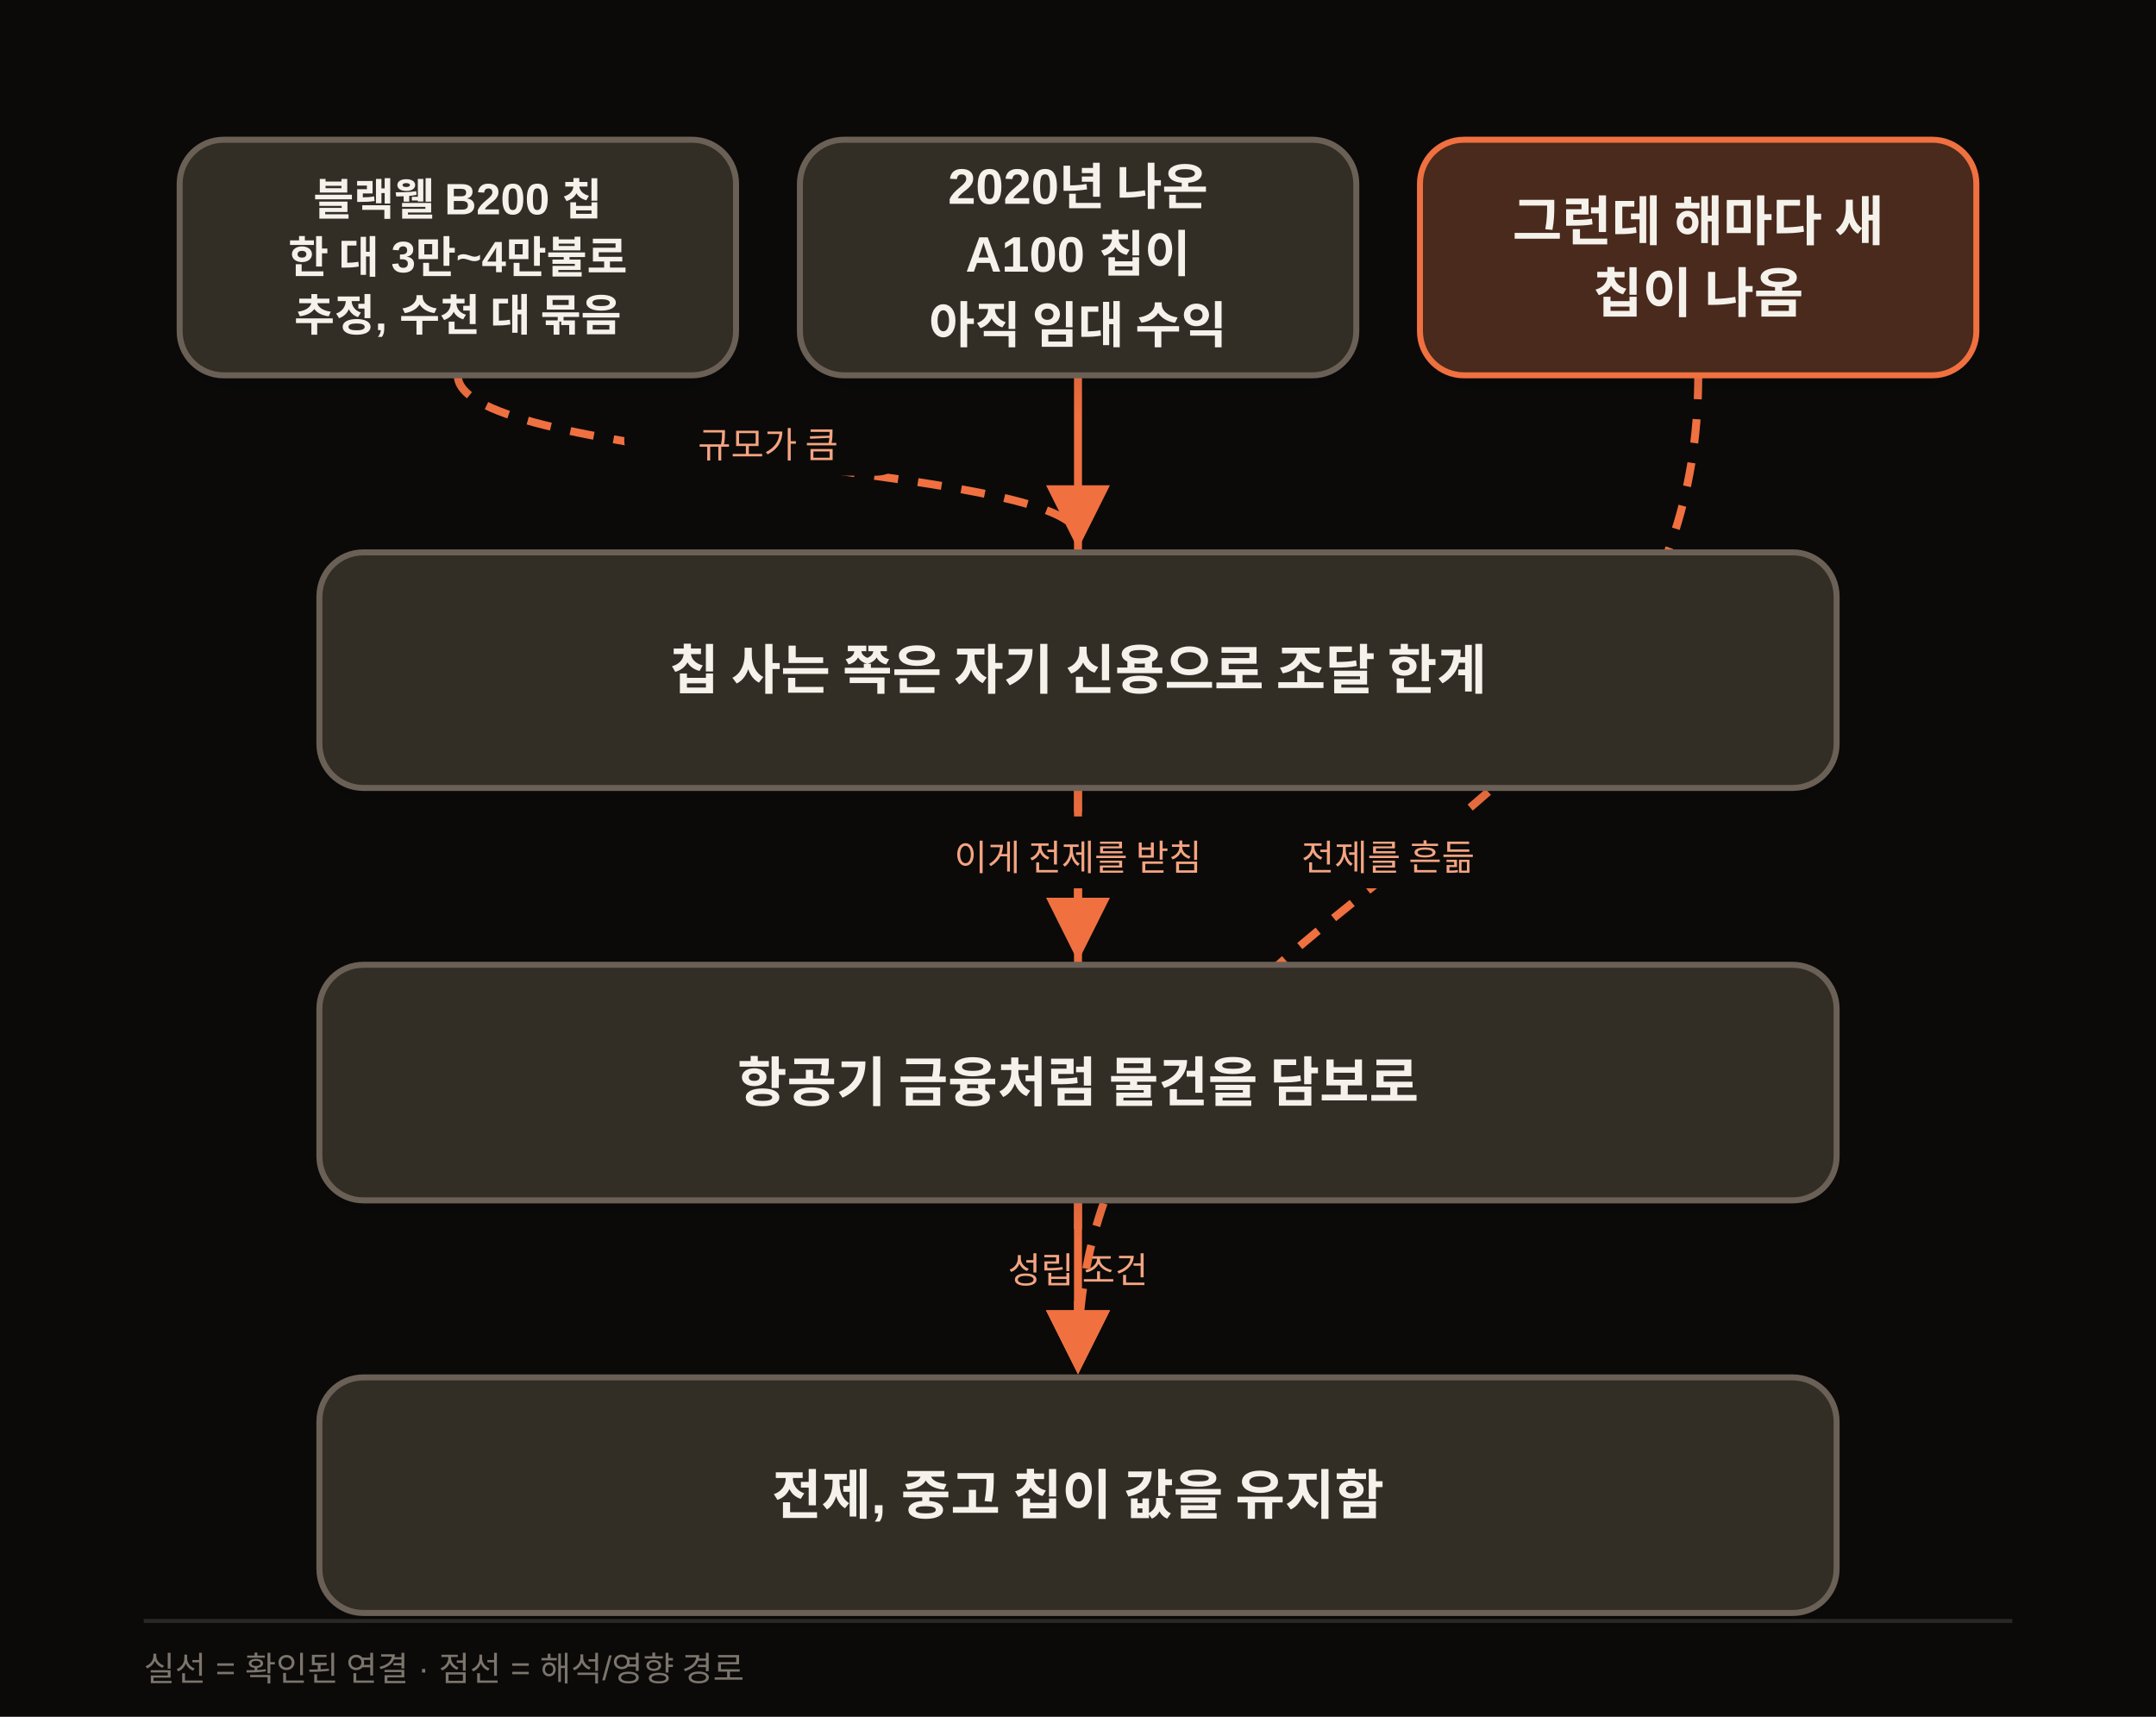
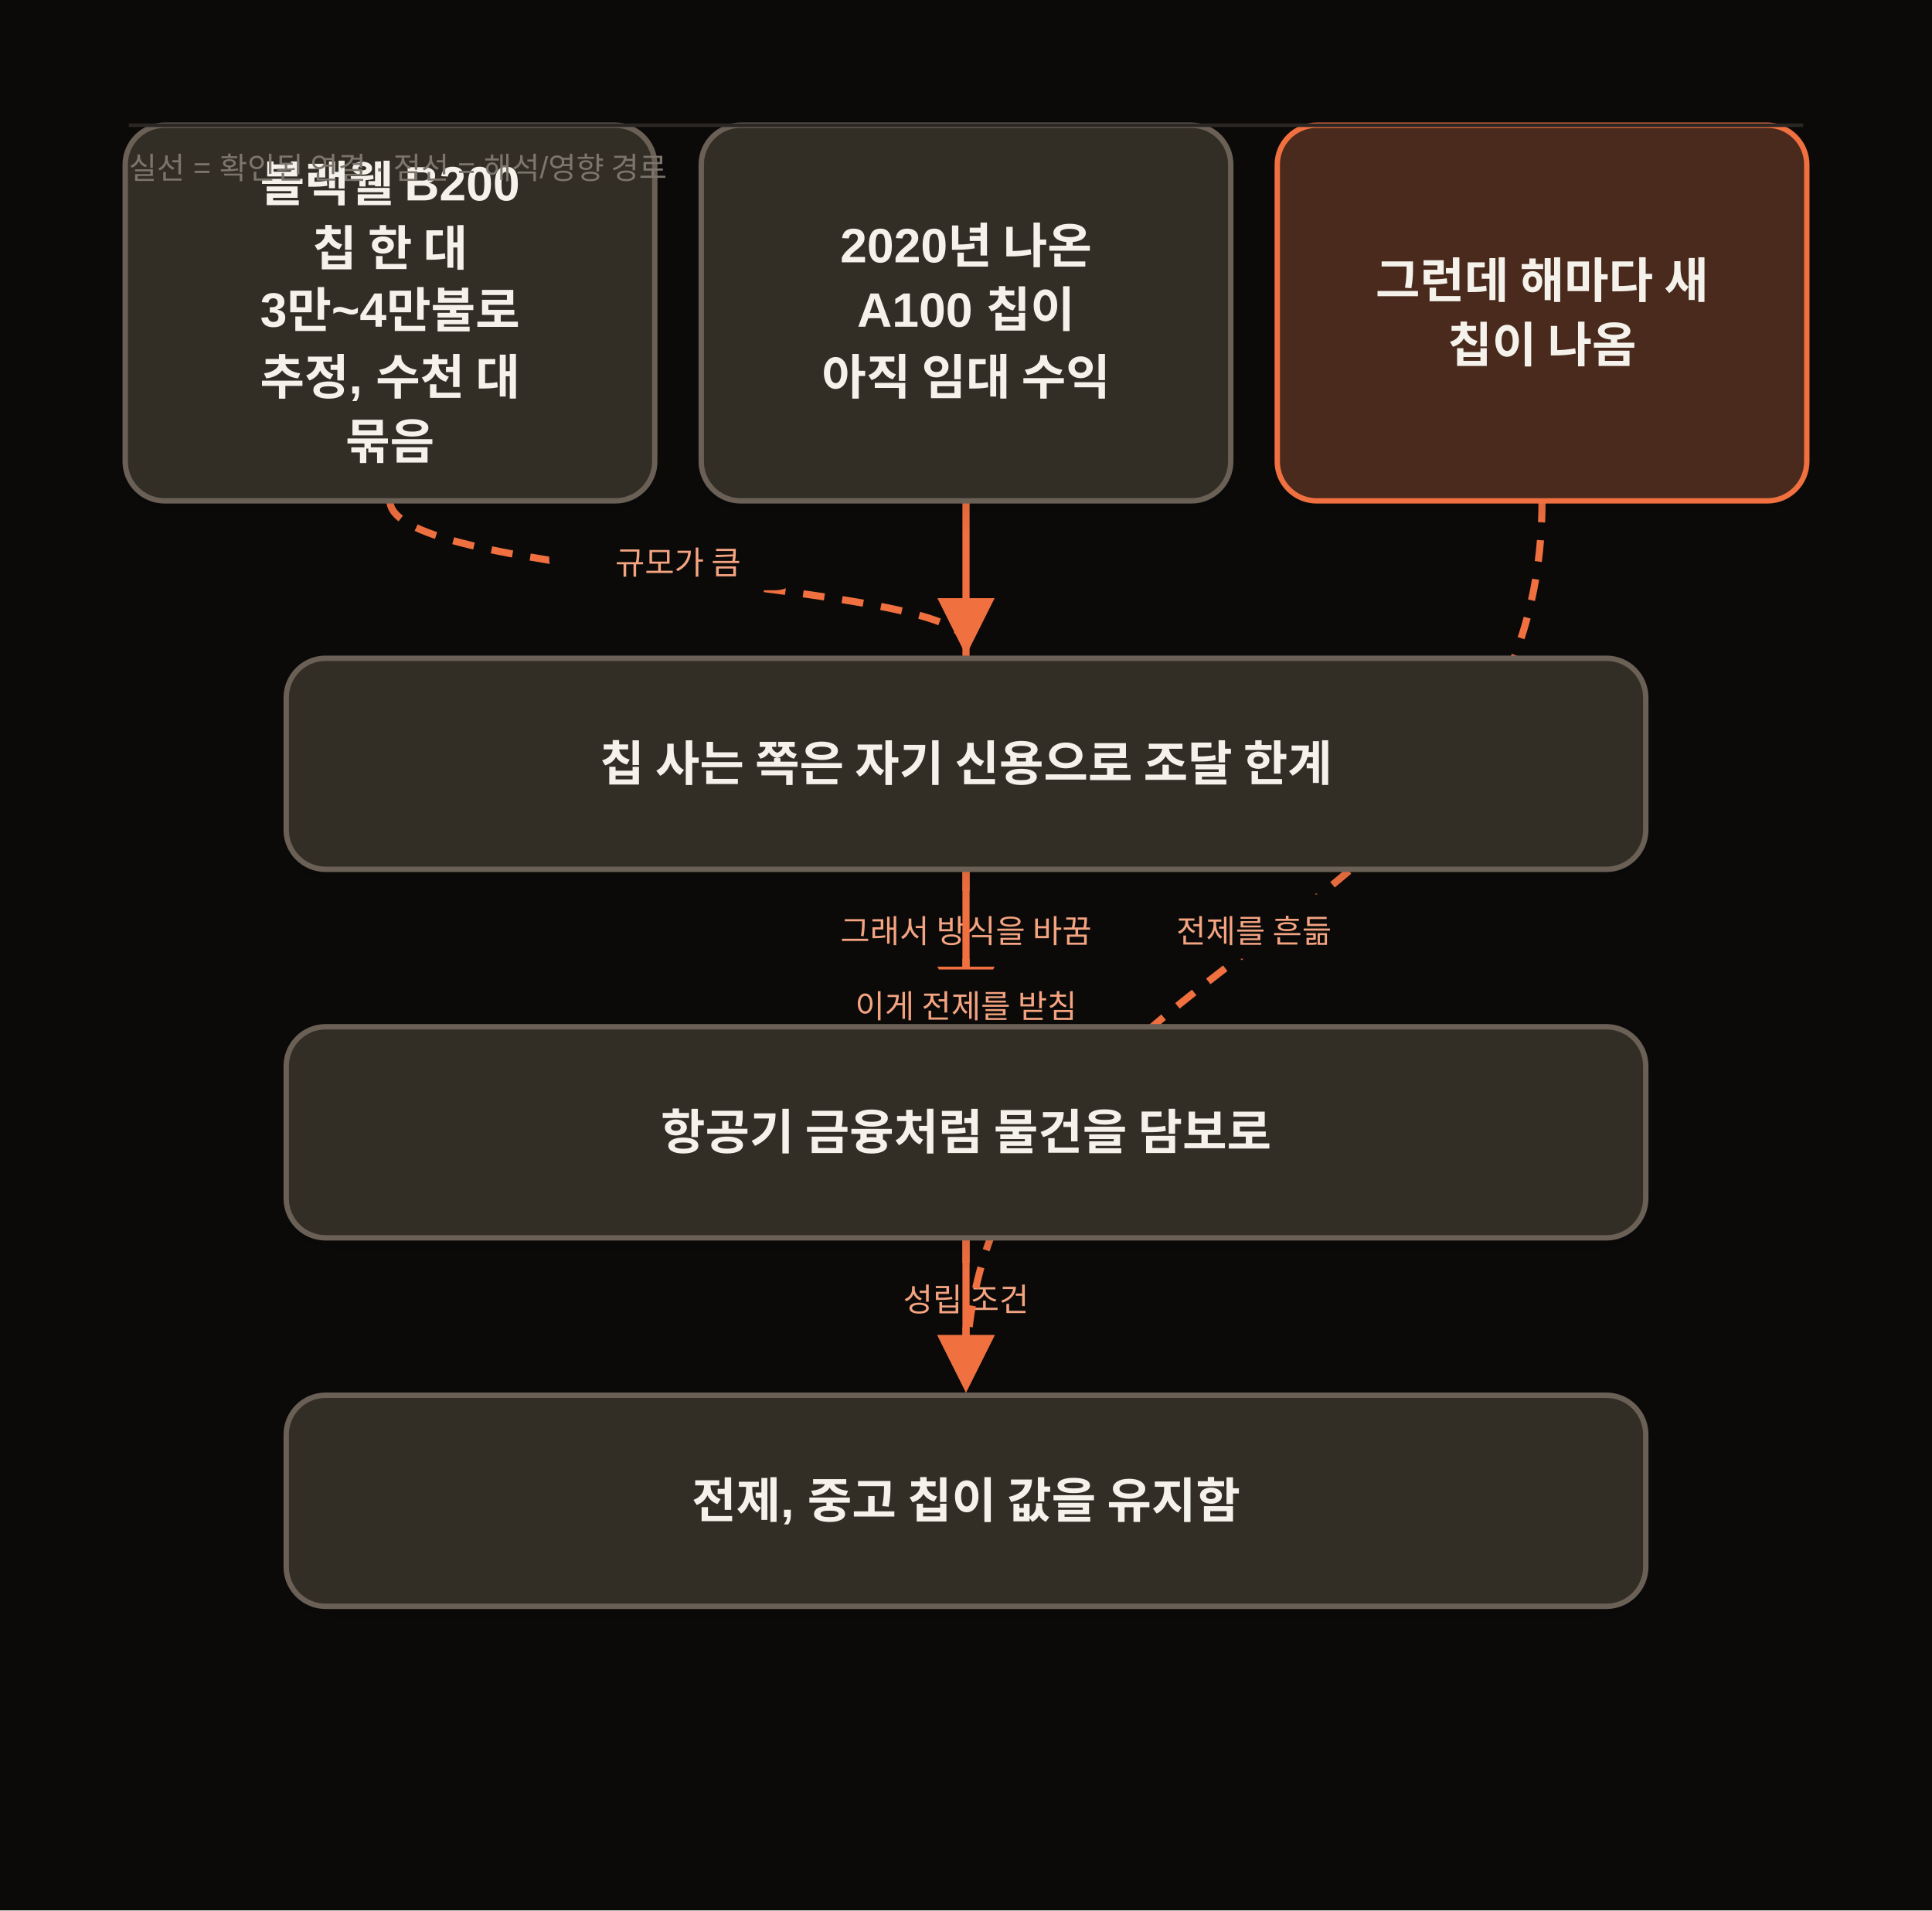
- <svg xmlns="http://www.w3.org/2000/svg" width="1080" height="860" viewBox="0 0 1080 860" class="morning-diagram" data-motion-orientation="TB" data-motion-steps="7">
+ <svg xmlns="http://www.w3.org/2000/svg" width="1080" height="1068" viewBox="0 0 1080 1068" class="morning-diagram" data-motion-orientation="TB" data-motion-steps="7">
  <defs>
    <filter id="shadow" x="-20%" y="-20%" width="140%" height="160%">
      <feDropShadow dx="0" dy="6" stdDeviation="8" flood-color="#111111" flood-opacity=".09" />
    </filter>
    <marker id="arrow" viewBox="0 0 10 10" refX="8" refY="5" markerWidth="8" markerHeight="8" orient="auto-start-reverse">
      <path d="M 0 0 L 10 5 L 0 10 z" fill="#F07040" />
    </marker>
  </defs>
-   <rect width="1080" height="860" fill="#0B0A09" />
+   <rect width="1080" height="1068" fill="#0B0A09" />
  <g class="motion-step motion-edge" data-motion-step="1" style="--motion-delay:2040ms">
-     <path d="M 229.3 188.0 C 229.3 232.3, 540.0 232.3, 540.0 268.7" fill="none" stroke="#F07040" stroke-width="4" stroke-dasharray="12 10" marker-end="url(#arrow)" />
-     <rect x="312.7" y="202.3" width="144" height="36" rx="18" fill="#0B0A09" />
-     <text x="384.7" y="229.3" text-anchor="middle" font-family="Apple SD Gothic Neo,Malgun Gothic,Arial,sans-serif" font-size="18" fill="#F5A481">규모가 큼</text>
+     <path d="M 218.0 280.0 C 218.0 324.0, 540.0 324.0, 540.0 360.0" fill="none" stroke="#F07040" stroke-width="4" stroke-dasharray="12 10" marker-end="url(#arrow)" />
+     <rect x="307.0" y="294.0" width="144" height="36" rx="18" fill="#0B0A09" />
+     <text x="379.0" y="321.0" text-anchor="middle" font-family="Apple SD Gothic Neo,Malgun Gothic,Arial,sans-serif" font-size="18" fill="#F5A481">규모가 큼</text>
  </g>
  <g class="motion-step motion-edge" data-motion-step="3" style="--motion-delay:3400ms">
-     <path d="M 540.0 394.7 C 540.0 439.0, 540.0 439.0, 540.0 475.3" fill="none" stroke="#F07040" stroke-width="4" stroke-dasharray="12 10" marker-end="url(#arrow)" />
-     <rect x="468.0" y="409.0" width="144" height="36" rx="18" fill="#0B0A09" />
-     <text x="540.0" y="436.0" text-anchor="middle" font-family="Apple SD Gothic Neo,Malgun Gothic,Arial,sans-serif" font-size="18" fill="#F5A481">그래서 방식을 바꿈</text>
+     <path d="M 540.0 486.0 C 540.0 530.0, 540.0 530.0, 540.0 566.0" fill="none" stroke="#F07040" stroke-width="4" stroke-dasharray="12 10" marker-end="url(#arrow)" />
+     <rect x="468.0" y="500.0" width="144" height="36" rx="18" fill="#0B0A09" />
+     <text x="540.0" y="527.0" text-anchor="middle" font-family="Apple SD Gothic Neo,Malgun Gothic,Arial,sans-serif" font-size="18" fill="#F5A481">그래서 방식을 바꿈</text>
  </g>
  <g class="motion-step motion-edge" data-motion-step="5" style="--motion-delay:4760ms">
-     <path d="M 540.0 601.3 C 540.0 645.7, 540.0 645.7, 540.0 682.0" fill="none" stroke="#F07040" stroke-width="4" marker-end="url(#arrow)" />
-     <rect x="468.0" y="615.7" width="144" height="36" rx="18" fill="#0B0A09" />
-     <text x="540.0" y="642.7" text-anchor="middle" font-family="Apple SD Gothic Neo,Malgun Gothic,Arial,sans-serif" font-size="18" fill="#F5A481">성립 조건</text>
+     <path d="M 540.0 692.0 C 540.0 736.0, 540.0 736.0, 540.0 772.0" fill="none" stroke="#F07040" stroke-width="4" marker-end="url(#arrow)" />
+     <rect x="468.0" y="706.0" width="144" height="36" rx="18" fill="#0B0A09" />
+     <text x="540.0" y="733.0" text-anchor="middle" font-family="Apple SD Gothic Neo,Malgun Gothic,Arial,sans-serif" font-size="18" fill="#F5A481">성립 조건</text>
  </g>
  <g class="motion-step motion-edge" data-motion-step="5" style="--motion-delay:5440ms">
-     <path d="M 540.0 188.0 C 540.0 439.0, 540.0 439.0, 540.0 682.0" fill="none" stroke="#F07040" stroke-width="4" marker-end="url(#arrow)" />
-     <rect x="468.0" y="409.0" width="144" height="36" rx="18" fill="#0B0A09" />
-     <text x="540.0" y="436.0" text-anchor="middle" font-family="Apple SD Gothic Neo,Malgun Gothic,Arial,sans-serif" font-size="18" fill="#F5A481">이게 전제를 받침</text>
+     <path d="M 540.0 280.0 C 540.0 530.0, 540.0 530.0, 540.0 772.0" fill="none" stroke="#F07040" stroke-width="4" marker-end="url(#arrow)" />
+     <rect x="468.0" y="542.0" width="144" height="36" rx="18" fill="#0B0A09" />
+     <text x="540.0" y="569.0" text-anchor="middle" font-family="Apple SD Gothic Neo,Malgun Gothic,Arial,sans-serif" font-size="18" fill="#F5A481">이게 전제를 받침</text>
  </g>
  <g class="motion-step motion-edge" data-motion-step="5" style="--motion-delay:6120ms">
-     <path d="M 850.7 188.0 C 850.7 439.0, 540.0 439.0, 540.0 682.0" fill="none" stroke="#F07040" stroke-width="4" stroke-dasharray="12 10" marker-end="url(#arrow)" />
-     <rect x="623.3" y="409.0" width="144" height="36" rx="18" fill="#0B0A09" />
-     <text x="695.3" y="436.0" text-anchor="middle" font-family="Apple SD Gothic Neo,Malgun Gothic,Arial,sans-serif" font-size="18" fill="#F5A481">전제를 흔듦</text>
+     <path d="M 862.0 280.0 C 862.0 530.0, 540.0 530.0, 540.0 772.0" fill="none" stroke="#F07040" stroke-width="4" stroke-dasharray="12 10" marker-end="url(#arrow)" />
+     <rect x="629.0" y="500.0" width="144" height="36" rx="18" fill="#0B0A09" />
+     <text x="701.0" y="527.0" text-anchor="middle" font-family="Apple SD Gothic Neo,Malgun Gothic,Arial,sans-serif" font-size="18" fill="#F5A481">전제를 흔듦</text>
  </g>
  <g class="motion-step motion-node" data-motion-step="0" style="--motion-delay:0ms;--motion-accent-delay:640ms">
-     <rect class="motion-node-shape" x="90.0" y="70.0" width="278.7" height="118" rx="22" fill="#332E26" stroke="#6B6156" stroke-width="3" filter="url(#shadow)" />
-     <text x="229.3" y="100.0" text-anchor="middle" dominant-baseline="middle" font-family="Apple SD Gothic Neo,Malgun Gothic,Arial,sans-serif" font-size="22" font-weight="700" fill="#F5F2EC">블랙웰 B200 칩</text>
-     <text x="229.3" y="129.0" text-anchor="middle" dominant-baseline="middle" font-family="Apple SD Gothic Neo,Malgun Gothic,Arial,sans-serif" font-size="22" font-weight="700" fill="#F5F2EC">한 대 3만~4만불로</text>
-     <text x="229.3" y="158.0" text-anchor="middle" dominant-baseline="middle" font-family="Apple SD Gothic Neo,Malgun Gothic,Arial,sans-serif" font-size="22" font-weight="700" fill="#F5F2EC">추정, 수천 대 묶음</text>
+     <rect class="motion-node-shape" x="70.0" y="70.0" width="296.0" height="210" rx="22" fill="#332E26" stroke="#6B6156" stroke-width="3" filter="url(#shadow)" />
+     <text x="218.0" y="103.0" text-anchor="middle" dominant-baseline="middle" font-family="Apple SD Gothic Neo,Malgun Gothic,Arial,sans-serif" font-size="27" font-weight="700" fill="#F5F2EC">블랙웰 B200</text>
+     <text x="218.0" y="139.0" text-anchor="middle" dominant-baseline="middle" font-family="Apple SD Gothic Neo,Malgun Gothic,Arial,sans-serif" font-size="27" font-weight="700" fill="#F5F2EC">칩 한 대</text>
+     <text x="218.0" y="175.0" text-anchor="middle" dominant-baseline="middle" font-family="Apple SD Gothic Neo,Malgun Gothic,Arial,sans-serif" font-size="27" font-weight="700" fill="#F5F2EC">3만~4만불로</text>
+     <text x="218.0" y="211.0" text-anchor="middle" dominant-baseline="middle" font-family="Apple SD Gothic Neo,Malgun Gothic,Arial,sans-serif" font-size="27" font-weight="700" fill="#F5F2EC">추정, 수천 대</text>
+     <text x="218.0" y="247.0" text-anchor="middle" dominant-baseline="middle" font-family="Apple SD Gothic Neo,Malgun Gothic,Arial,sans-serif" font-size="27" font-weight="700" fill="#F5F2EC">묶음</text>
  </g>
  <g class="motion-step motion-node" data-motion-step="0" style="--motion-delay:680ms;--motion-accent-delay:1320ms">
-     <rect class="motion-node-shape" x="400.7" y="70.0" width="278.7" height="118" rx="22" fill="#332E26" stroke="#6B6156" stroke-width="3" filter="url(#shadow)" />
-     <text x="540.0" y="95.0" text-anchor="middle" dominant-baseline="middle" font-family="Apple SD Gothic Neo,Malgun Gothic,Arial,sans-serif" font-size="25" font-weight="700" fill="#F5F2EC">2020년 나온</text>
-     <text x="540.0" y="129.0" text-anchor="middle" dominant-baseline="middle" font-family="Apple SD Gothic Neo,Malgun Gothic,Arial,sans-serif" font-size="25" font-weight="700" fill="#F5F2EC">A100 칩이</text>
-     <text x="540.0" y="163.0" text-anchor="middle" dominant-baseline="middle" font-family="Apple SD Gothic Neo,Malgun Gothic,Arial,sans-serif" font-size="25" font-weight="700" fill="#F5F2EC">아직 임대 수익</text>
+     <rect class="motion-node-shape" x="392.0" y="70.0" width="296.0" height="210" rx="22" fill="#332E26" stroke="#6B6156" stroke-width="3" filter="url(#shadow)" />
+     <text x="540.0" y="139.0" text-anchor="middle" dominant-baseline="middle" font-family="Apple SD Gothic Neo,Malgun Gothic,Arial,sans-serif" font-size="27" font-weight="700" fill="#F5F2EC">2020년 나온</text>
+     <text x="540.0" y="175.0" text-anchor="middle" dominant-baseline="middle" font-family="Apple SD Gothic Neo,Malgun Gothic,Arial,sans-serif" font-size="27" font-weight="700" fill="#F5F2EC">A100 칩이</text>
+     <text x="540.0" y="211.0" text-anchor="middle" dominant-baseline="middle" font-family="Apple SD Gothic Neo,Malgun Gothic,Arial,sans-serif" font-size="27" font-weight="700" fill="#F5F2EC">아직 임대 수익</text>
  </g>
  <g class="motion-step motion-node motion-risk" data-motion-step="0" style="--motion-delay:1360ms;--motion-accent-delay:2000ms">
-     <rect class="motion-node-shape" x="711.3" y="70.0" width="278.7" height="118" rx="22" fill="#4A2C1A" stroke="#F07040" stroke-width="3" filter="url(#shadow)" />
-     <text x="850.7" y="111.0" text-anchor="middle" dominant-baseline="middle" font-family="Apple SD Gothic Neo,Malgun Gothic,Arial,sans-serif" font-size="27" font-weight="700" fill="#F5F2EC">그런데 해마다 새</text>
-     <text x="850.7" y="147.0" text-anchor="middle" dominant-baseline="middle" font-family="Apple SD Gothic Neo,Malgun Gothic,Arial,sans-serif" font-size="27" font-weight="700" fill="#F5F2EC">칩이 나옴</text>
+     <rect class="motion-node-shape" x="714.0" y="70.0" width="296.0" height="210" rx="22" fill="#4A2C1A" stroke="#F07040" stroke-width="3" filter="url(#shadow)" />
+     <text x="862.0" y="157.0" text-anchor="middle" dominant-baseline="middle" font-family="Apple SD Gothic Neo,Malgun Gothic,Arial,sans-serif" font-size="27" font-weight="700" fill="#F5F2EC">그런데 해마다 새</text>
+     <text x="862.0" y="193.0" text-anchor="middle" dominant-baseline="middle" font-family="Apple SD Gothic Neo,Malgun Gothic,Arial,sans-serif" font-size="27" font-weight="700" fill="#F5F2EC">칩이 나옴</text>
  </g>
  <g class="motion-step motion-node" data-motion-step="2" style="--motion-delay:2720ms;--motion-accent-delay:3360ms">
-     <rect class="motion-node-shape" x="160.0" y="276.7" width="760.0" height="118" rx="22" fill="#332E26" stroke="#6B6156" stroke-width="3" filter="url(#shadow)" />
-     <text x="540.0" y="335.7" text-anchor="middle" dominant-baseline="middle" font-family="Apple SD Gothic Neo,Malgun Gothic,Arial,sans-serif" font-size="27" font-weight="700" fill="#F5F2EC">칩 사는 쪽은 자기 신용으로 조달 한계</text>
+     <rect class="motion-node-shape" x="160.0" y="368.0" width="760.0" height="118.0" rx="22" fill="#332E26" stroke="#6B6156" stroke-width="3" filter="url(#shadow)" />
+     <text x="540.0" y="427.0" text-anchor="middle" dominant-baseline="middle" font-family="Apple SD Gothic Neo,Malgun Gothic,Arial,sans-serif" font-size="27" font-weight="700" fill="#F5F2EC">칩 사는 쪽은 자기 신용으로 조달 한계</text>
  </g>
  <g class="motion-step motion-node" data-motion-step="4" style="--motion-delay:4080ms;--motion-accent-delay:4720ms">
-     <rect class="motion-node-shape" x="160.0" y="483.3" width="760.0" height="118" rx="22" fill="#332E26" stroke="#6B6156" stroke-width="3" filter="url(#shadow)" />
-     <text x="540.0" y="542.3" text-anchor="middle" dominant-baseline="middle" font-family="Apple SD Gothic Neo,Malgun Gothic,Arial,sans-serif" font-size="27" font-weight="700" fill="#F5F2EC">항공기 금융처럼 물건을 담보로</text>
+     <rect class="motion-node-shape" x="160.0" y="574.0" width="760.0" height="118.0" rx="22" fill="#332E26" stroke="#6B6156" stroke-width="3" filter="url(#shadow)" />
+     <text x="540.0" y="633.0" text-anchor="middle" dominant-baseline="middle" font-family="Apple SD Gothic Neo,Malgun Gothic,Arial,sans-serif" font-size="27" font-weight="700" fill="#F5F2EC">항공기 금융처럼 물건을 담보로</text>
  </g>
  <g class="motion-step motion-node" data-motion-step="6" style="--motion-delay:6800ms;--motion-accent-delay:7440ms">
-     <rect class="motion-node-shape" x="160.0" y="690.0" width="760.0" height="118" rx="22" fill="#332E26" stroke="#6B6156" stroke-width="3" filter="url(#shadow)" />
-     <text x="540.0" y="749.0" text-anchor="middle" dominant-baseline="middle" font-family="Apple SD Gothic Neo,Malgun Gothic,Arial,sans-serif" font-size="27" font-weight="700" fill="#F5F2EC">전제, 중고 칩이 값을 유지함</text>
+     <rect class="motion-node-shape" x="160.0" y="780.0" width="760.0" height="118.0" rx="22" fill="#332E26" stroke="#6B6156" stroke-width="3" filter="url(#shadow)" />
+     <text x="540.0" y="839.0" text-anchor="middle" dominant-baseline="middle" font-family="Apple SD Gothic Neo,Malgun Gothic,Arial,sans-serif" font-size="27" font-weight="700" fill="#F5F2EC">전제, 중고 칩이 값을 유지함</text>
  </g>
-   <line x1="72" y1="812" x2="1008" y2="812" stroke="#2A2724" stroke-width="2" />
-   <text x="72" y="842" font-family="Apple SD Gothic Neo,Malgun Gothic,Arial,sans-serif" font-size="17" fill="#7C756C">실선 = 확인된 연결 · 점선 = 해석/영향 경로</text>
+   <line x1="72" y1="70.0" x2="1008" y2="70.0" stroke="#2A2724" stroke-width="2" />
+   <text x="72" y="100.0" font-family="Apple SD Gothic Neo,Malgun Gothic,Arial,sans-serif" font-size="17" fill="#7C756C">실선 = 확인된 연결 · 점선 = 해석/영향 경로</text>
</svg>
